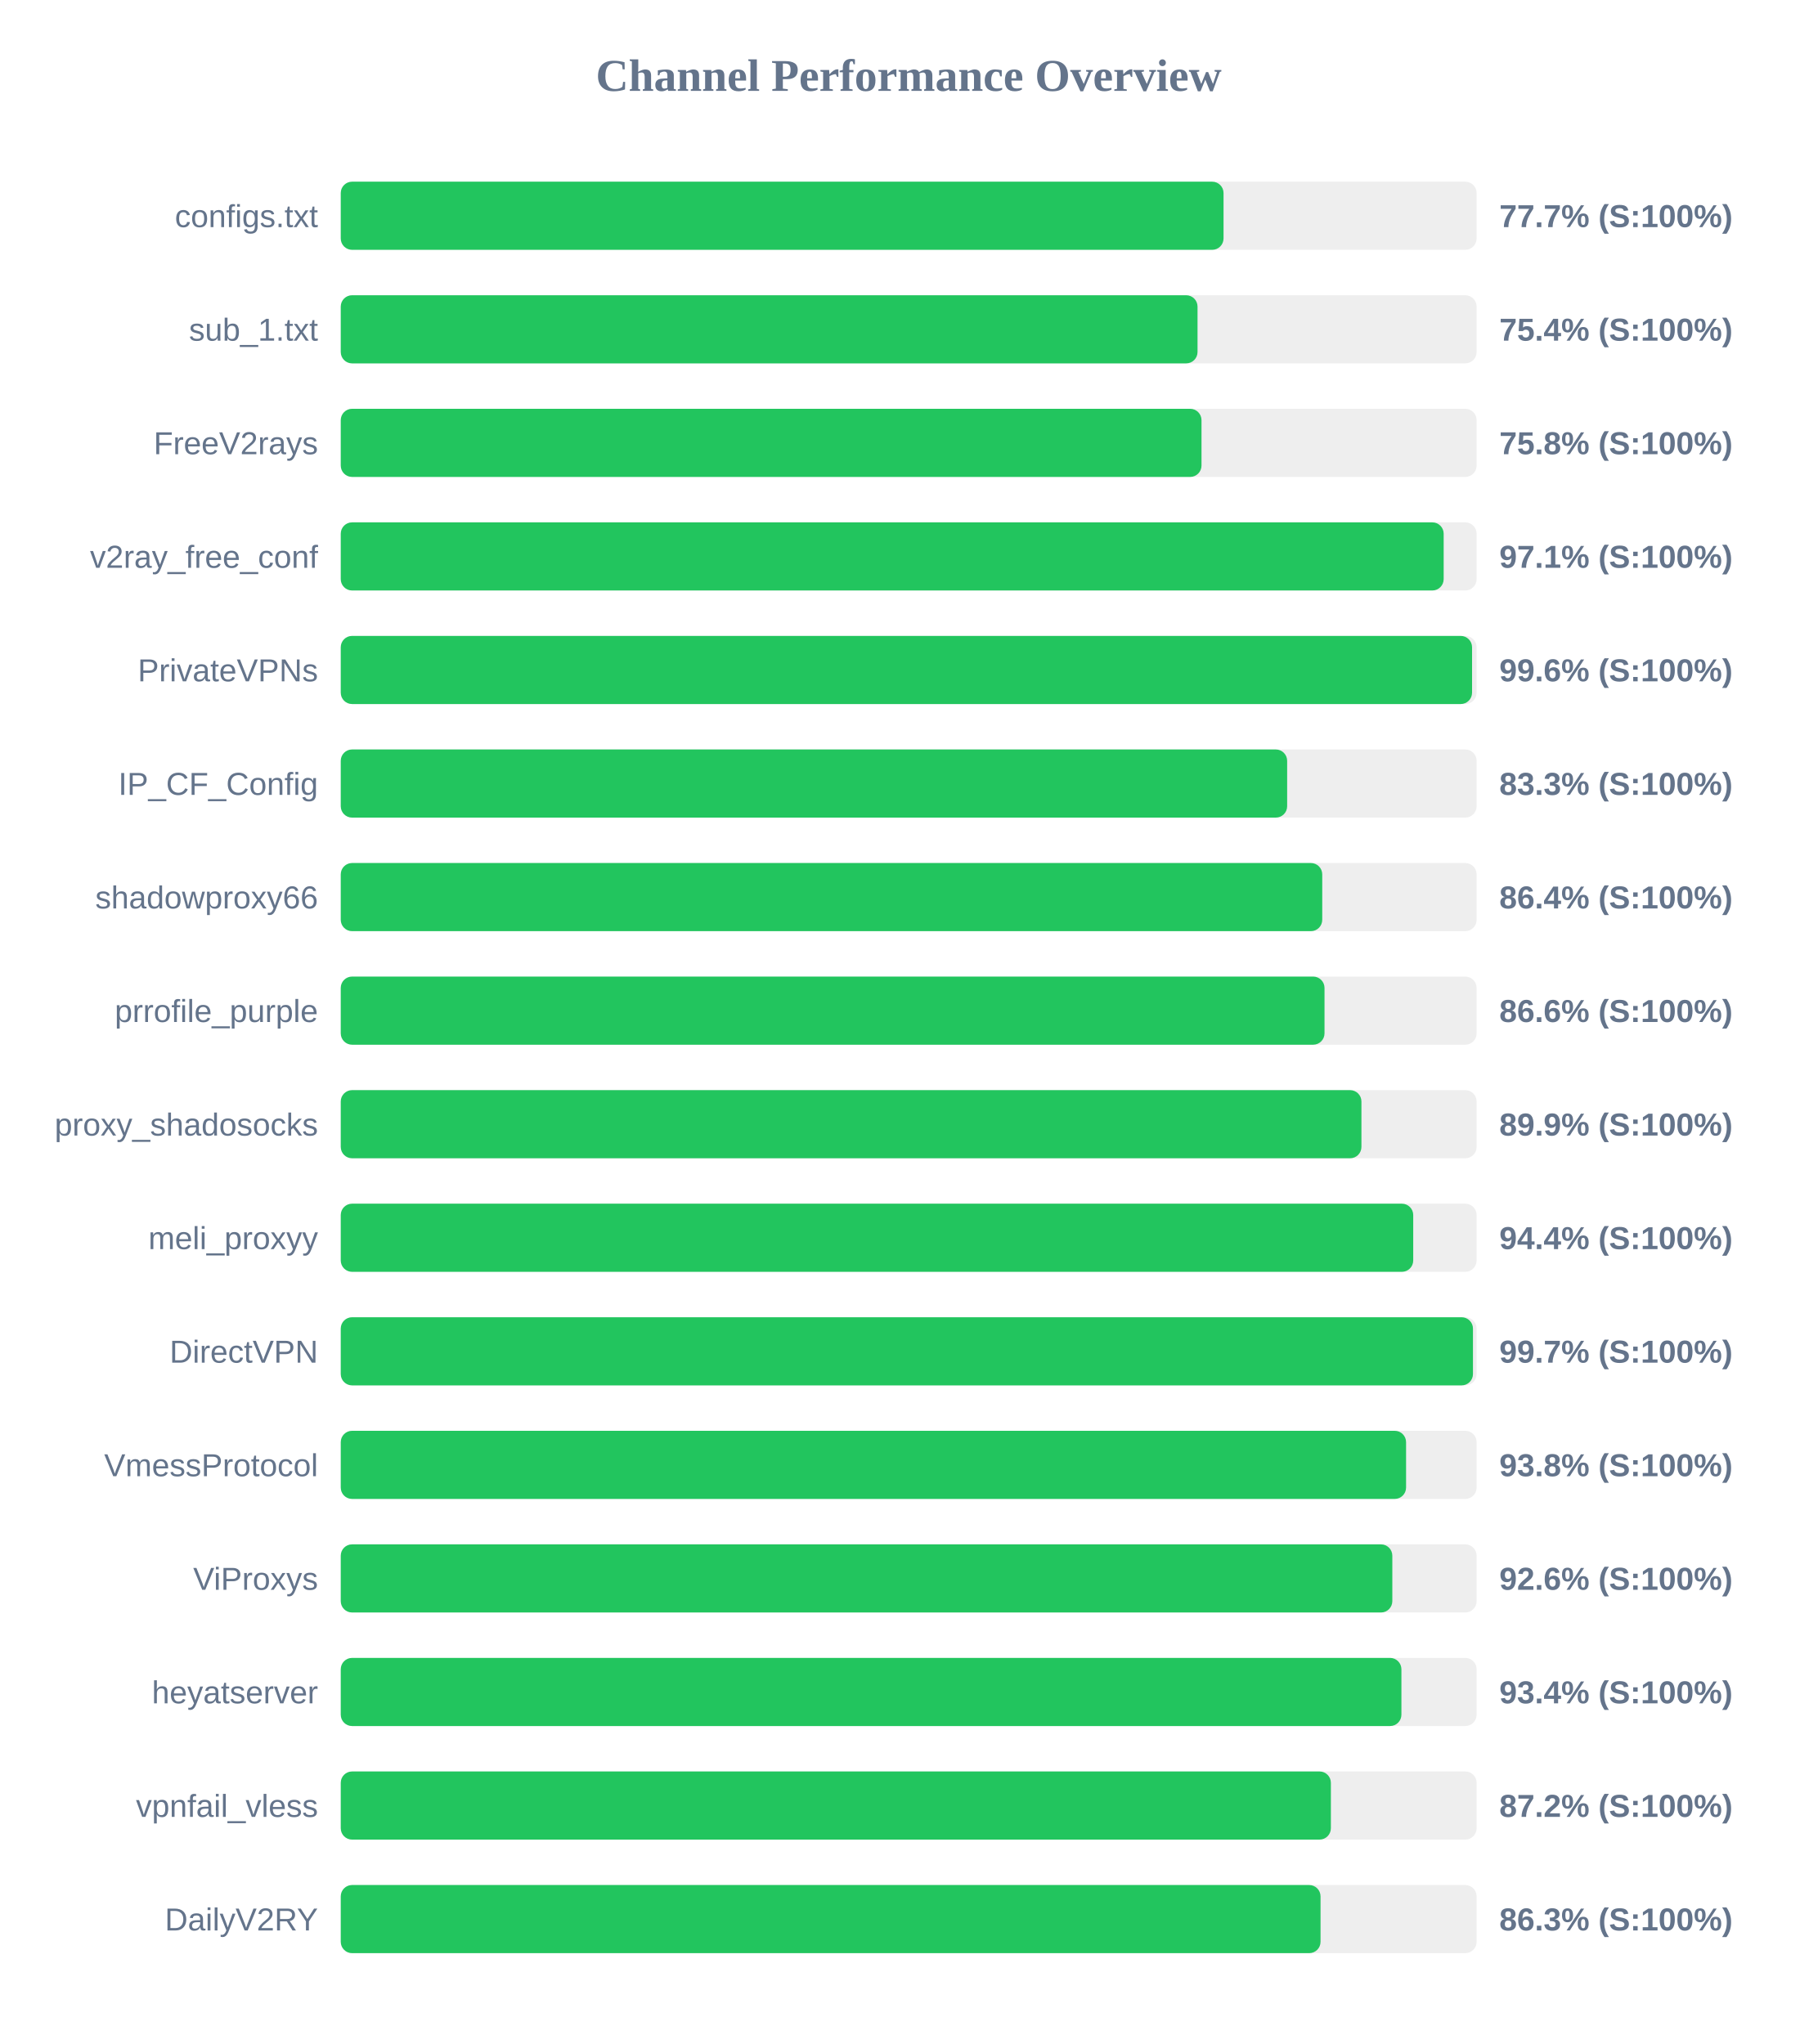
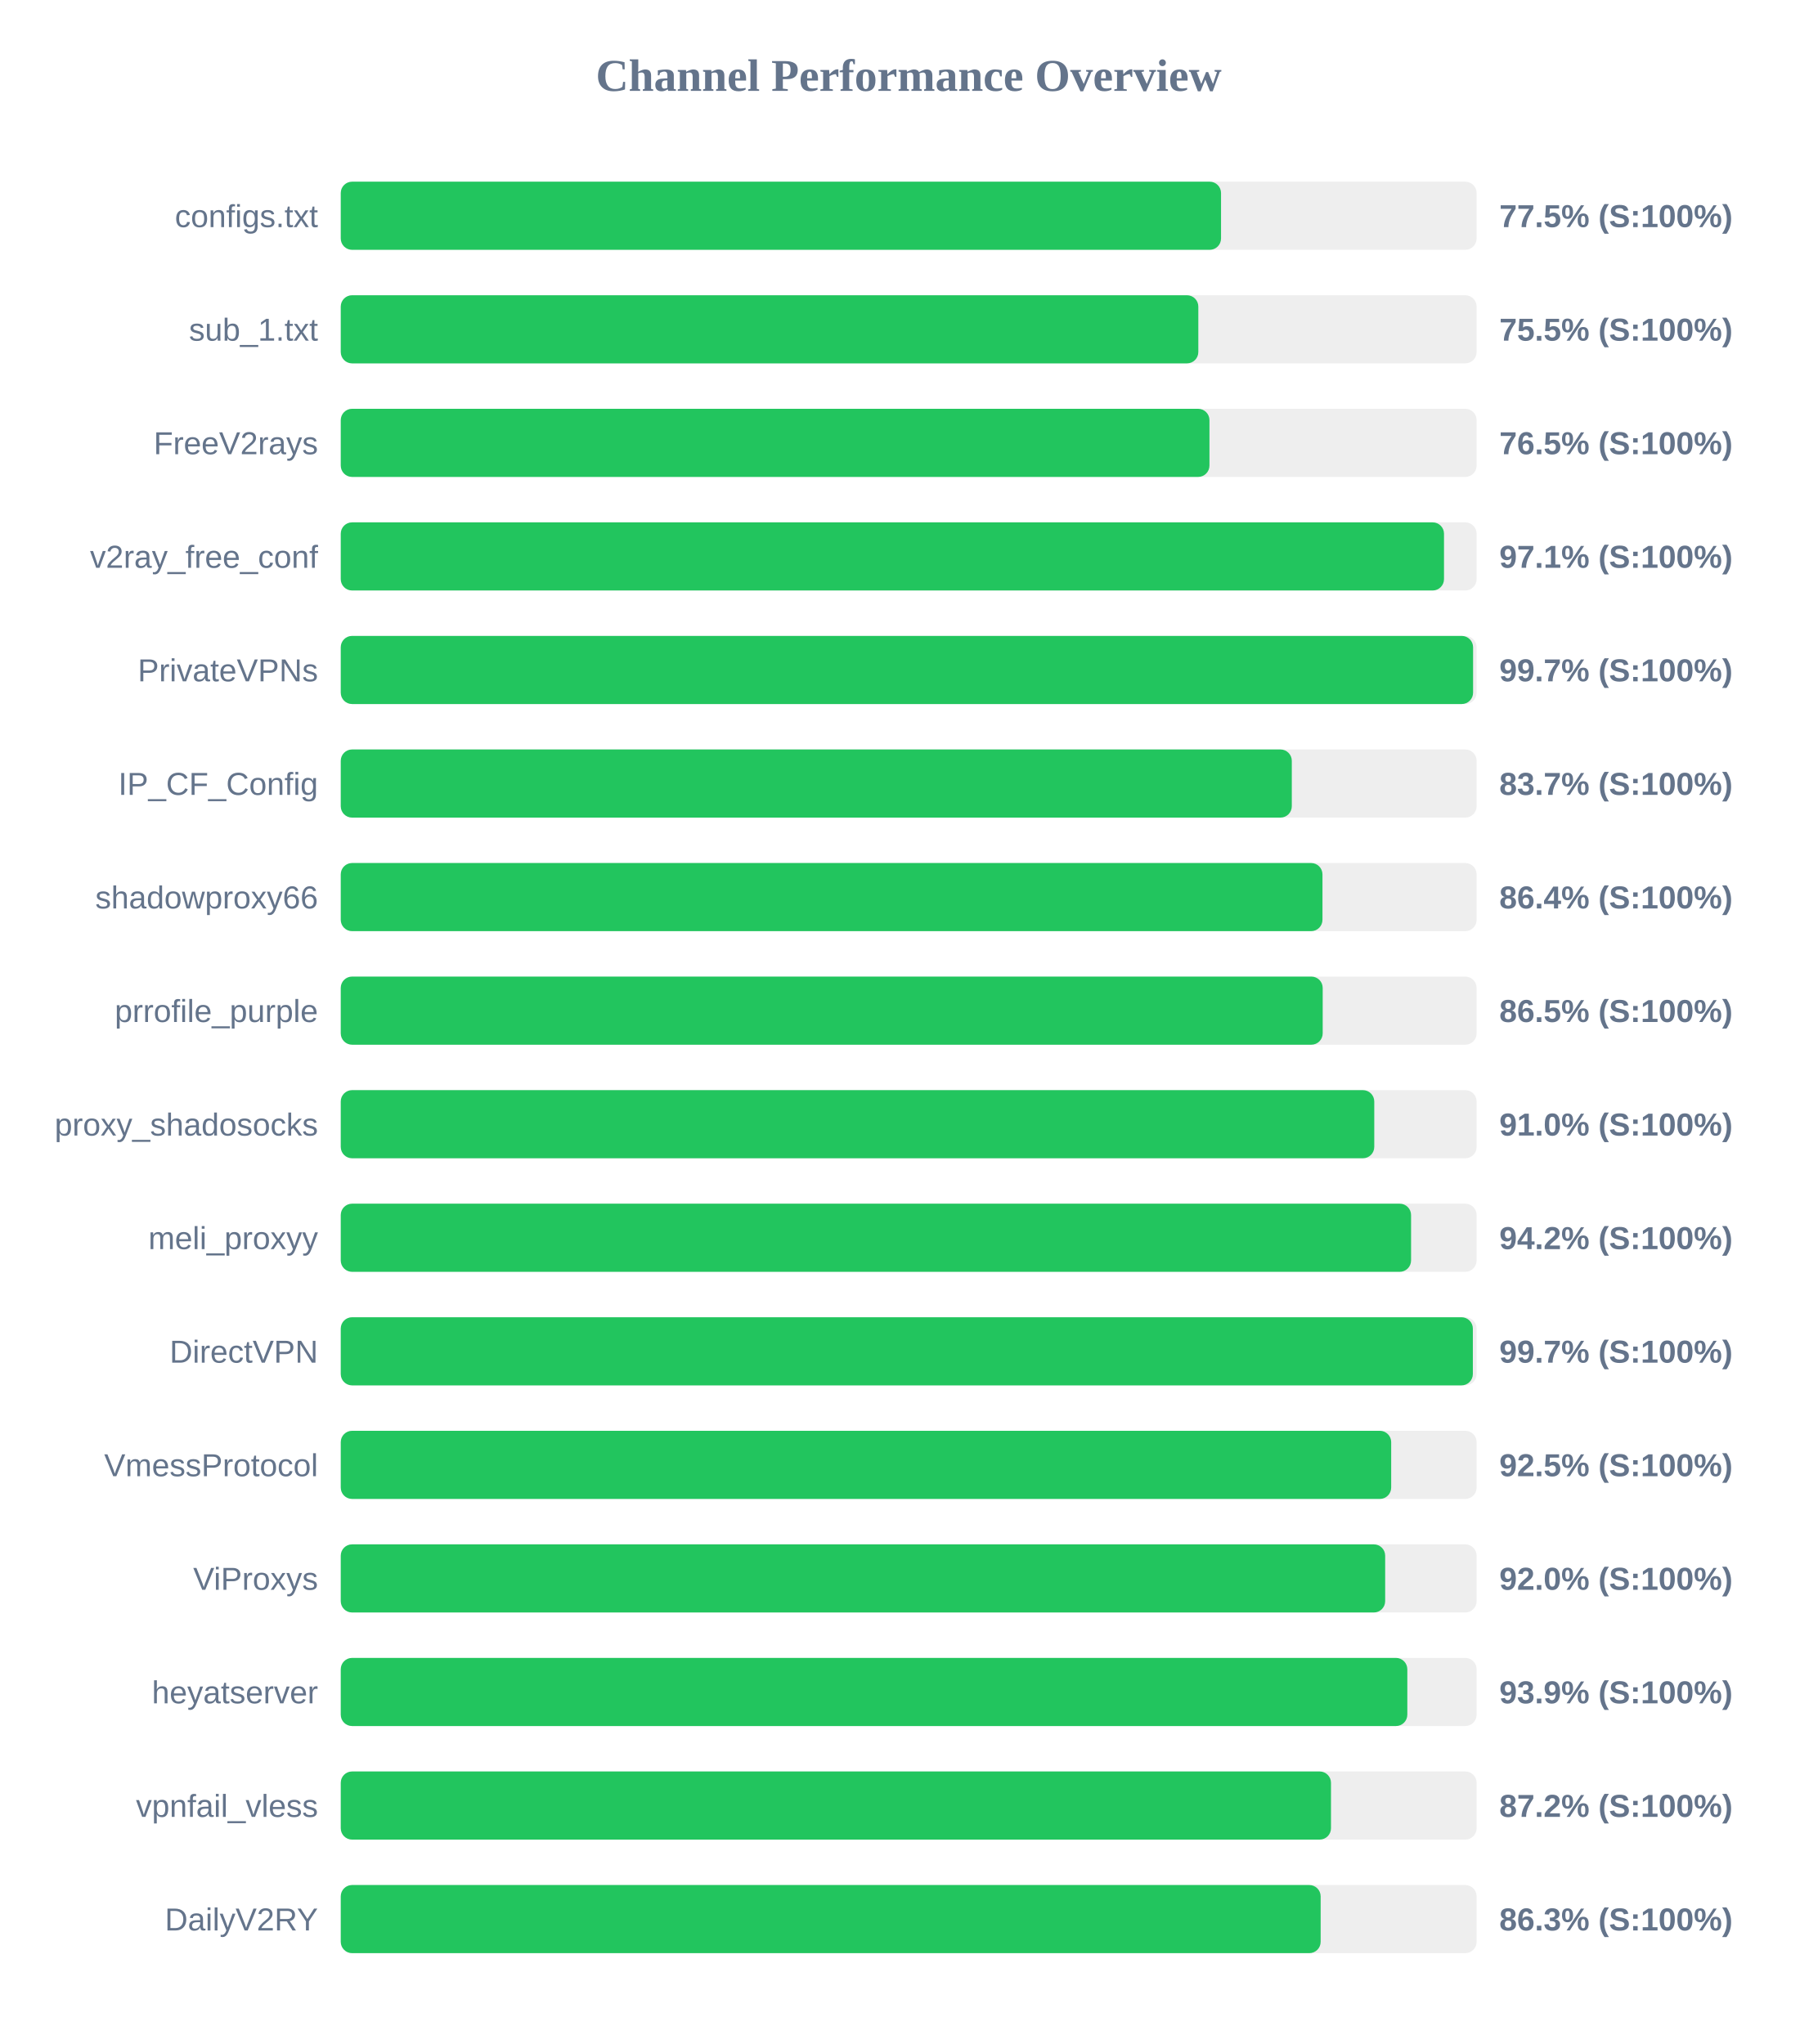
<svg xmlns="http://www.w3.org/2000/svg" width="800" height="900" version="1.1">
  <style>
        .row { font: 14px Arial; fill: #64748b; }
        .score { font: bold 14px Arial; fill: #64748b; }
    </style>
  <text x="400" y="40" text-anchor="middle" font-size="20px" font-weight="bold" fill="#64748b">Channel Performance Overview</text>
  <rect x="150" y="80" width="500" height="30" fill="#eee" rx="5" />
-   <rect x="150" y="80" width="388.6" height="30" fill="#22c55e" rx="5" />
+   <rect x="150" y="80" width="387.5" height="30" fill="#22c55e" rx="5" />
  <text x="140" y="100" text-anchor="end" class="row">configs.txt</text>
-   <text x="660" y="100" text-anchor="start" class="score">77.7% (S:100%)</text>
+   <text x="660" y="100" text-anchor="start" class="score">77.5% (S:100%)</text>
  <rect x="150" y="130" width="500" height="30" fill="#eee" rx="5" />
-   <rect x="150" y="130" width="377.15" height="30" fill="#22c55e" rx="5" />
+   <rect x="150" y="130" width="377.5" height="30" fill="#22c55e" rx="5" />
  <text x="140" y="150" text-anchor="end" class="row">sub_1.txt</text>
-   <text x="660" y="150" text-anchor="start" class="score">75.4% (S:100%)</text>
+   <text x="660" y="150" text-anchor="start" class="score">75.5% (S:100%)</text>
  <rect x="150" y="180" width="500" height="30" fill="#eee" rx="5" />
-   <rect x="150" y="180" width="378.9" height="30" fill="#22c55e" rx="5" />
+   <rect x="150" y="180" width="382.4" height="30" fill="#22c55e" rx="5" />
  <text x="140" y="200" text-anchor="end" class="row">FreeV2rays</text>
-   <text x="660" y="200" text-anchor="start" class="score">75.8% (S:100%)</text>
+   <text x="660" y="200" text-anchor="start" class="score">76.5% (S:100%)</text>
  <rect x="150" y="230" width="500" height="30" fill="#eee" rx="5" />
-   <rect x="150" y="230" width="485.5" height="30" fill="#22c55e" rx="5" />
+   <rect x="150" y="230" width="485.65" height="30" fill="#22c55e" rx="5" />
  <text x="140" y="250" text-anchor="end" class="row">v2ray_free_conf</text>
  <text x="660" y="250" text-anchor="start" class="score">97.1% (S:100%)</text>
  <rect x="150" y="280" width="500" height="30" fill="#eee" rx="5" />
-   <rect x="150" y="280" width="498.0" height="30" fill="#22c55e" rx="5" />
+   <rect x="150" y="280" width="498.45" height="30" fill="#22c55e" rx="5" />
  <text x="140" y="300" text-anchor="end" class="row">PrivateVPNs</text>
-   <text x="660" y="300" text-anchor="start" class="score">99.6% (S:100%)</text>
+   <text x="660" y="300" text-anchor="start" class="score">99.7% (S:100%)</text>
  <rect x="150" y="330" width="500" height="30" fill="#eee" rx="5" />
-   <rect x="150" y="330" width="416.6" height="30" fill="#22c55e" rx="5" />
+   <rect x="150" y="330" width="418.65" height="30" fill="#22c55e" rx="5" />
  <text x="140" y="350" text-anchor="end" class="row">IP_CF_Config</text>
-   <text x="660" y="350" text-anchor="start" class="score">83.3% (S:100%)</text>
+   <text x="660" y="350" text-anchor="start" class="score">83.7% (S:100%)</text>
  <rect x="150" y="380" width="500" height="30" fill="#eee" rx="5" />
-   <rect x="150" y="380" width="432.05" height="30" fill="#22c55e" rx="5" />
+   <rect x="150" y="380" width="432.15" height="30" fill="#22c55e" rx="5" />
  <text x="140" y="400" text-anchor="end" class="row">shadowproxy66</text>
  <text x="660" y="400" text-anchor="start" class="score">86.4% (S:100%)</text>
  <rect x="150" y="430" width="500" height="30" fill="#eee" rx="5" />
-   <rect x="150" y="430" width="433.05" height="30" fill="#22c55e" rx="5" />
+   <rect x="150" y="430" width="432.25" height="30" fill="#22c55e" rx="5" />
  <text x="140" y="450" text-anchor="end" class="row">prrofile_purple</text>
-   <text x="660" y="450" text-anchor="start" class="score">86.6% (S:100%)</text>
+   <text x="660" y="450" text-anchor="start" class="score">86.5% (S:100%)</text>
  <rect x="150" y="480" width="500" height="30" fill="#eee" rx="5" />
-   <rect x="150" y="480" width="449.3" height="30" fill="#22c55e" rx="5" />
+   <rect x="150" y="480" width="454.95" height="30" fill="#22c55e" rx="5" />
  <text x="140" y="500" text-anchor="end" class="row">proxy_shadosocks</text>
-   <text x="660" y="500" text-anchor="start" class="score">89.9% (S:100%)</text>
+   <text x="660" y="500" text-anchor="start" class="score">91.0% (S:100%)</text>
  <rect x="150" y="530" width="500" height="30" fill="#eee" rx="5" />
-   <rect x="150" y="530" width="472.1" height="30" fill="#22c55e" rx="5" />
+   <rect x="150" y="530" width="471.15" height="30" fill="#22c55e" rx="5" />
  <text x="140" y="550" text-anchor="end" class="row">meli_proxyy</text>
-   <text x="660" y="550" text-anchor="start" class="score">94.4% (S:100%)</text>
+   <text x="660" y="550" text-anchor="start" class="score">94.2% (S:100%)</text>
  <rect x="150" y="580" width="500" height="30" fill="#eee" rx="5" />
-   <rect x="150" y="580" width="498.4" height="30" fill="#22c55e" rx="5" />
+   <rect x="150" y="580" width="498.35" height="30" fill="#22c55e" rx="5" />
  <text x="140" y="600" text-anchor="end" class="row">DirectVPN</text>
  <text x="660" y="600" text-anchor="start" class="score">99.7% (S:100%)</text>
  <rect x="150" y="630" width="500" height="30" fill="#eee" rx="5" />
-   <rect x="150" y="630" width="468.95" height="30" fill="#22c55e" rx="5" />
+   <rect x="150" y="630" width="462.4" height="30" fill="#22c55e" rx="5" />
  <text x="140" y="650" text-anchor="end" class="row">VmessProtocol</text>
-   <text x="660" y="650" text-anchor="start" class="score">93.8% (S:100%)</text>
+   <text x="660" y="650" text-anchor="start" class="score">92.5% (S:100%)</text>
  <rect x="150" y="680" width="500" height="30" fill="#eee" rx="5" />
-   <rect x="150" y="680" width="462.9" height="30" fill="#22c55e" rx="5" />
+   <rect x="150" y="680" width="459.75" height="30" fill="#22c55e" rx="5" />
  <text x="140" y="700" text-anchor="end" class="row">ViProxys</text>
-   <text x="660" y="700" text-anchor="start" class="score">92.6% (S:100%)</text>
+   <text x="660" y="700" text-anchor="start" class="score">92.0% (S:100%)</text>
  <rect x="150" y="730" width="500" height="30" fill="#eee" rx="5" />
-   <rect x="150" y="730" width="466.9" height="30" fill="#22c55e" rx="5" />
+   <rect x="150" y="730" width="469.5" height="30" fill="#22c55e" rx="5" />
  <text x="140" y="750" text-anchor="end" class="row">heyatserver</text>
-   <text x="660" y="750" text-anchor="start" class="score">93.4% (S:100%)</text>
+   <text x="660" y="750" text-anchor="start" class="score">93.9% (S:100%)</text>
  <rect x="150" y="780" width="500" height="30" fill="#eee" rx="5" />
-   <rect x="150" y="780" width="435.85" height="30" fill="#22c55e" rx="5" />
+   <rect x="150" y="780" width="435.9" height="30" fill="#22c55e" rx="5" />
  <text x="140" y="800" text-anchor="end" class="row">vpnfail_vless</text>
  <text x="660" y="800" text-anchor="start" class="score">87.2% (S:100%)</text>
  <rect x="150" y="830" width="500" height="30" fill="#eee" rx="5" />
-   <rect x="150" y="830" width="431.3" height="30" fill="#22c55e" rx="5" />
+   <rect x="150" y="830" width="431.35" height="30" fill="#22c55e" rx="5" />
  <text x="140" y="850" text-anchor="end" class="row">DailyV2RY</text>
  <text x="660" y="850" text-anchor="start" class="score">86.3% (S:100%)</text>
</svg>
